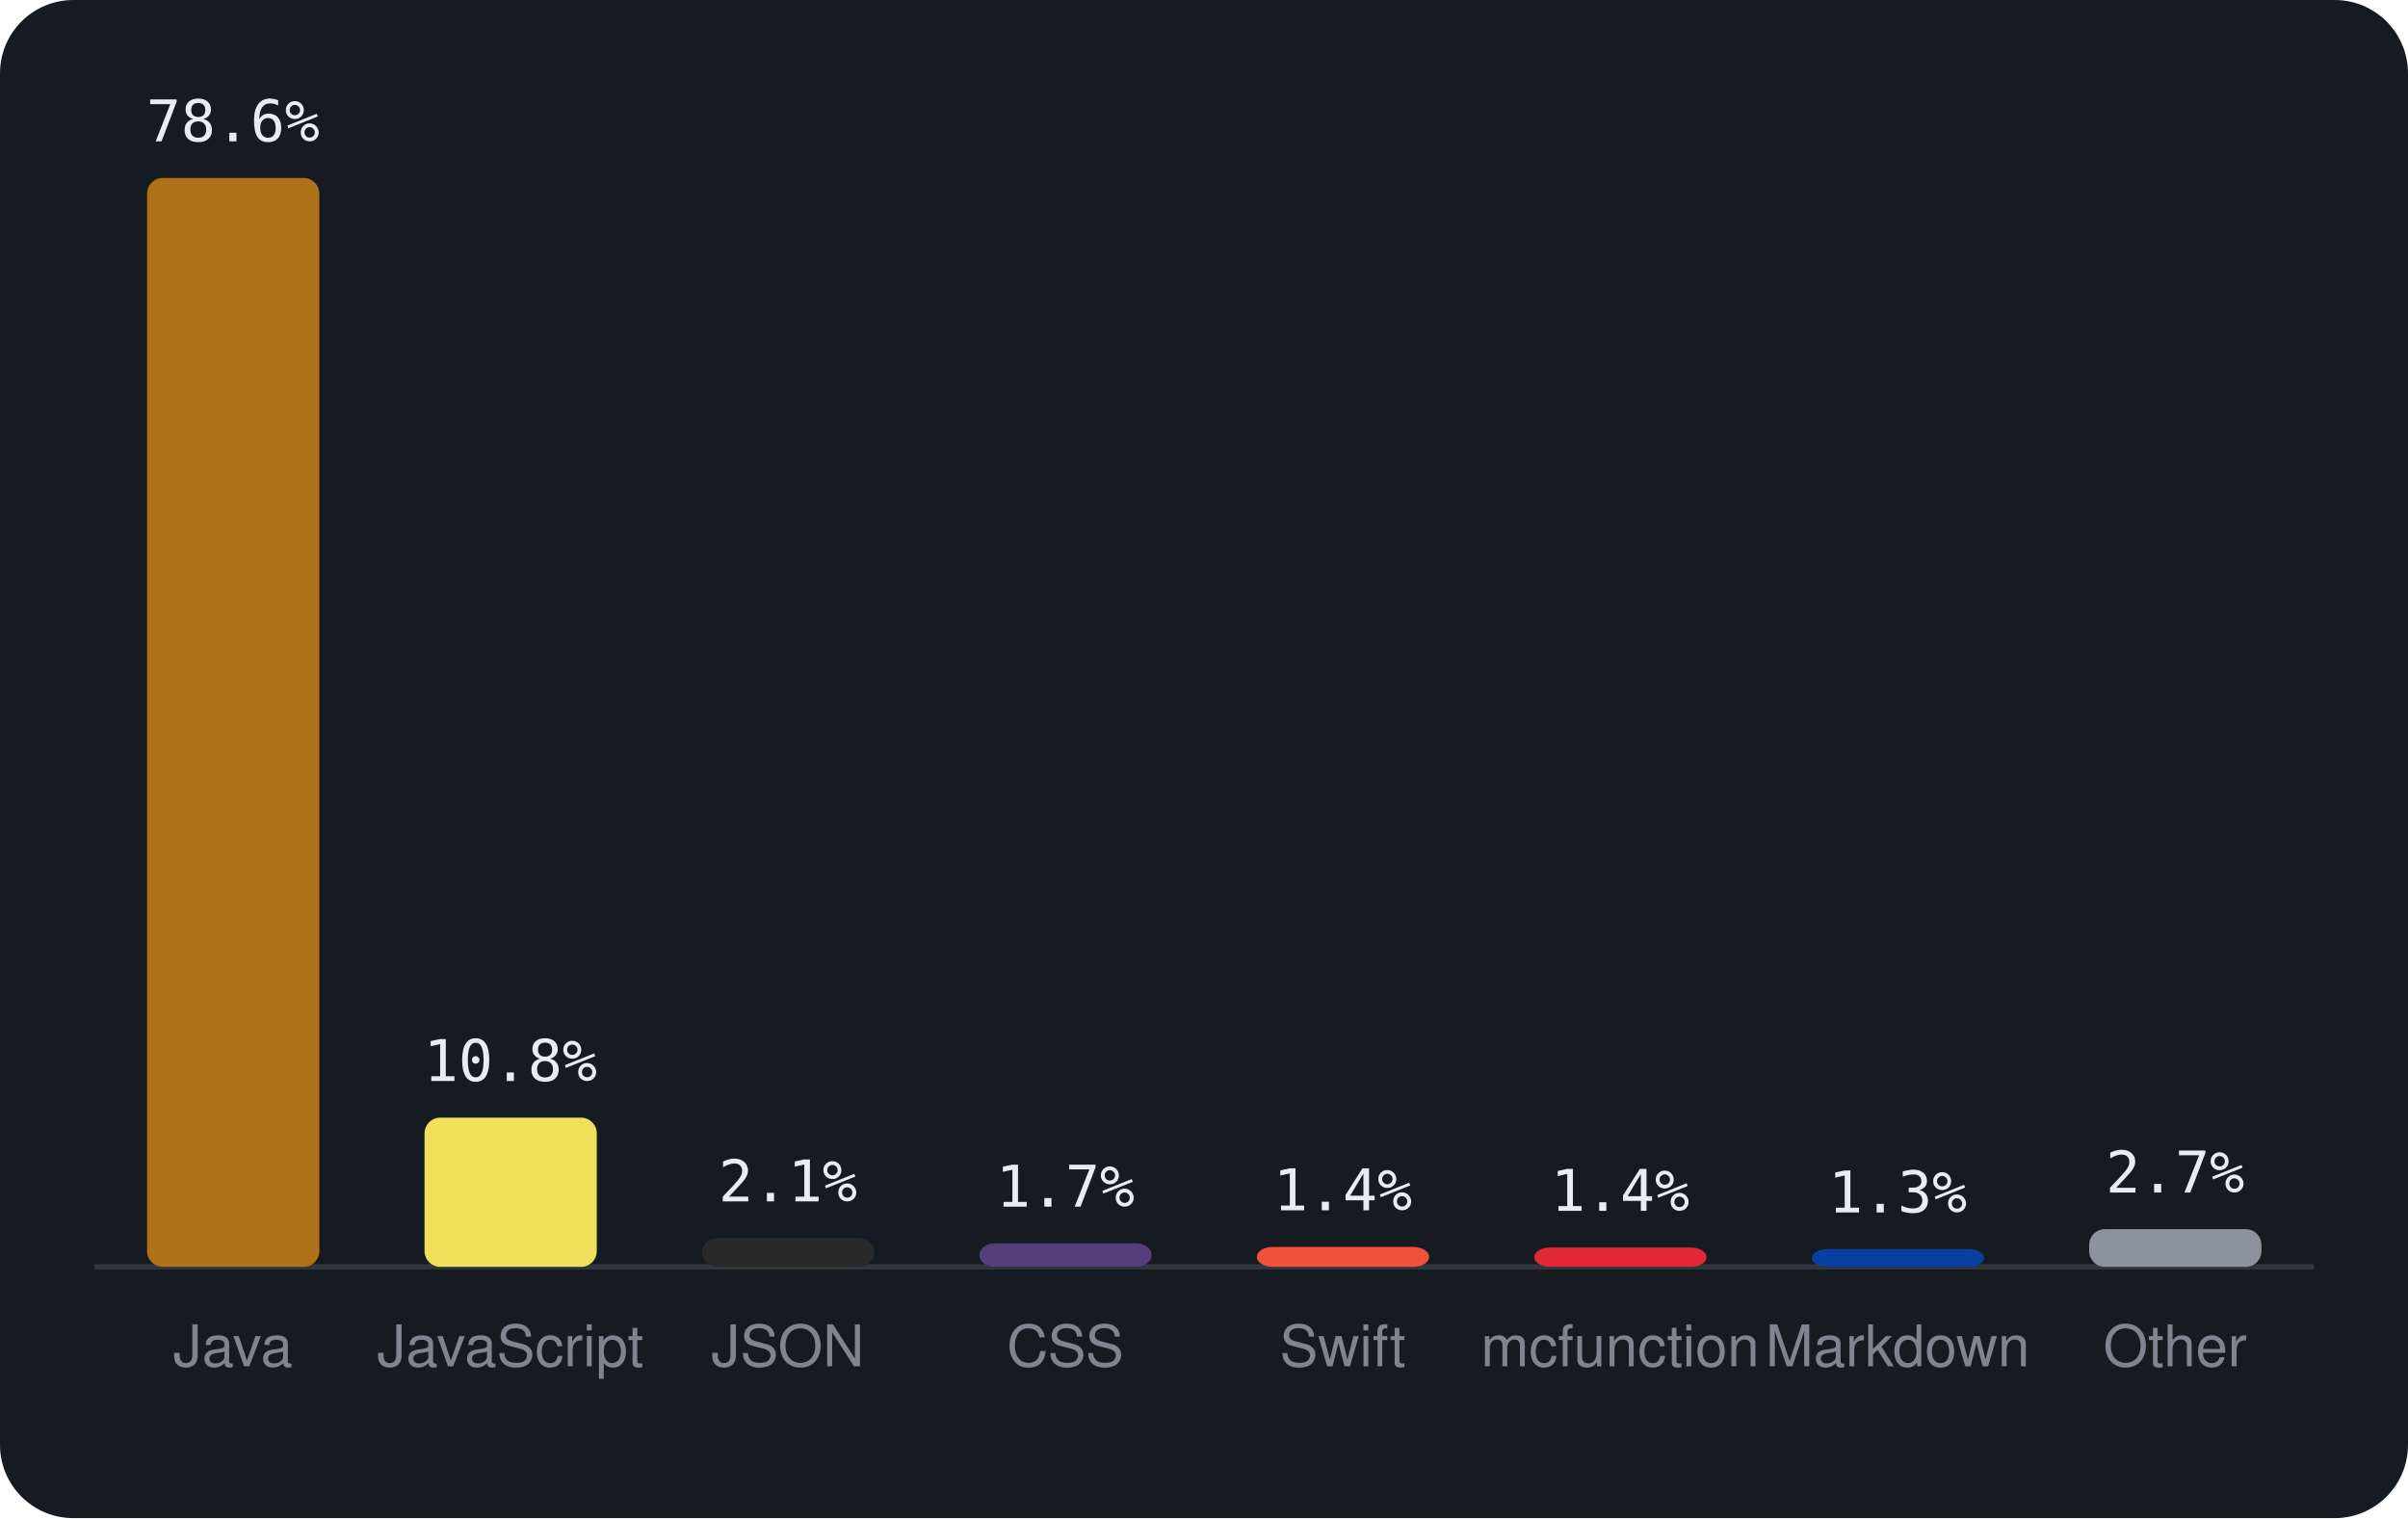
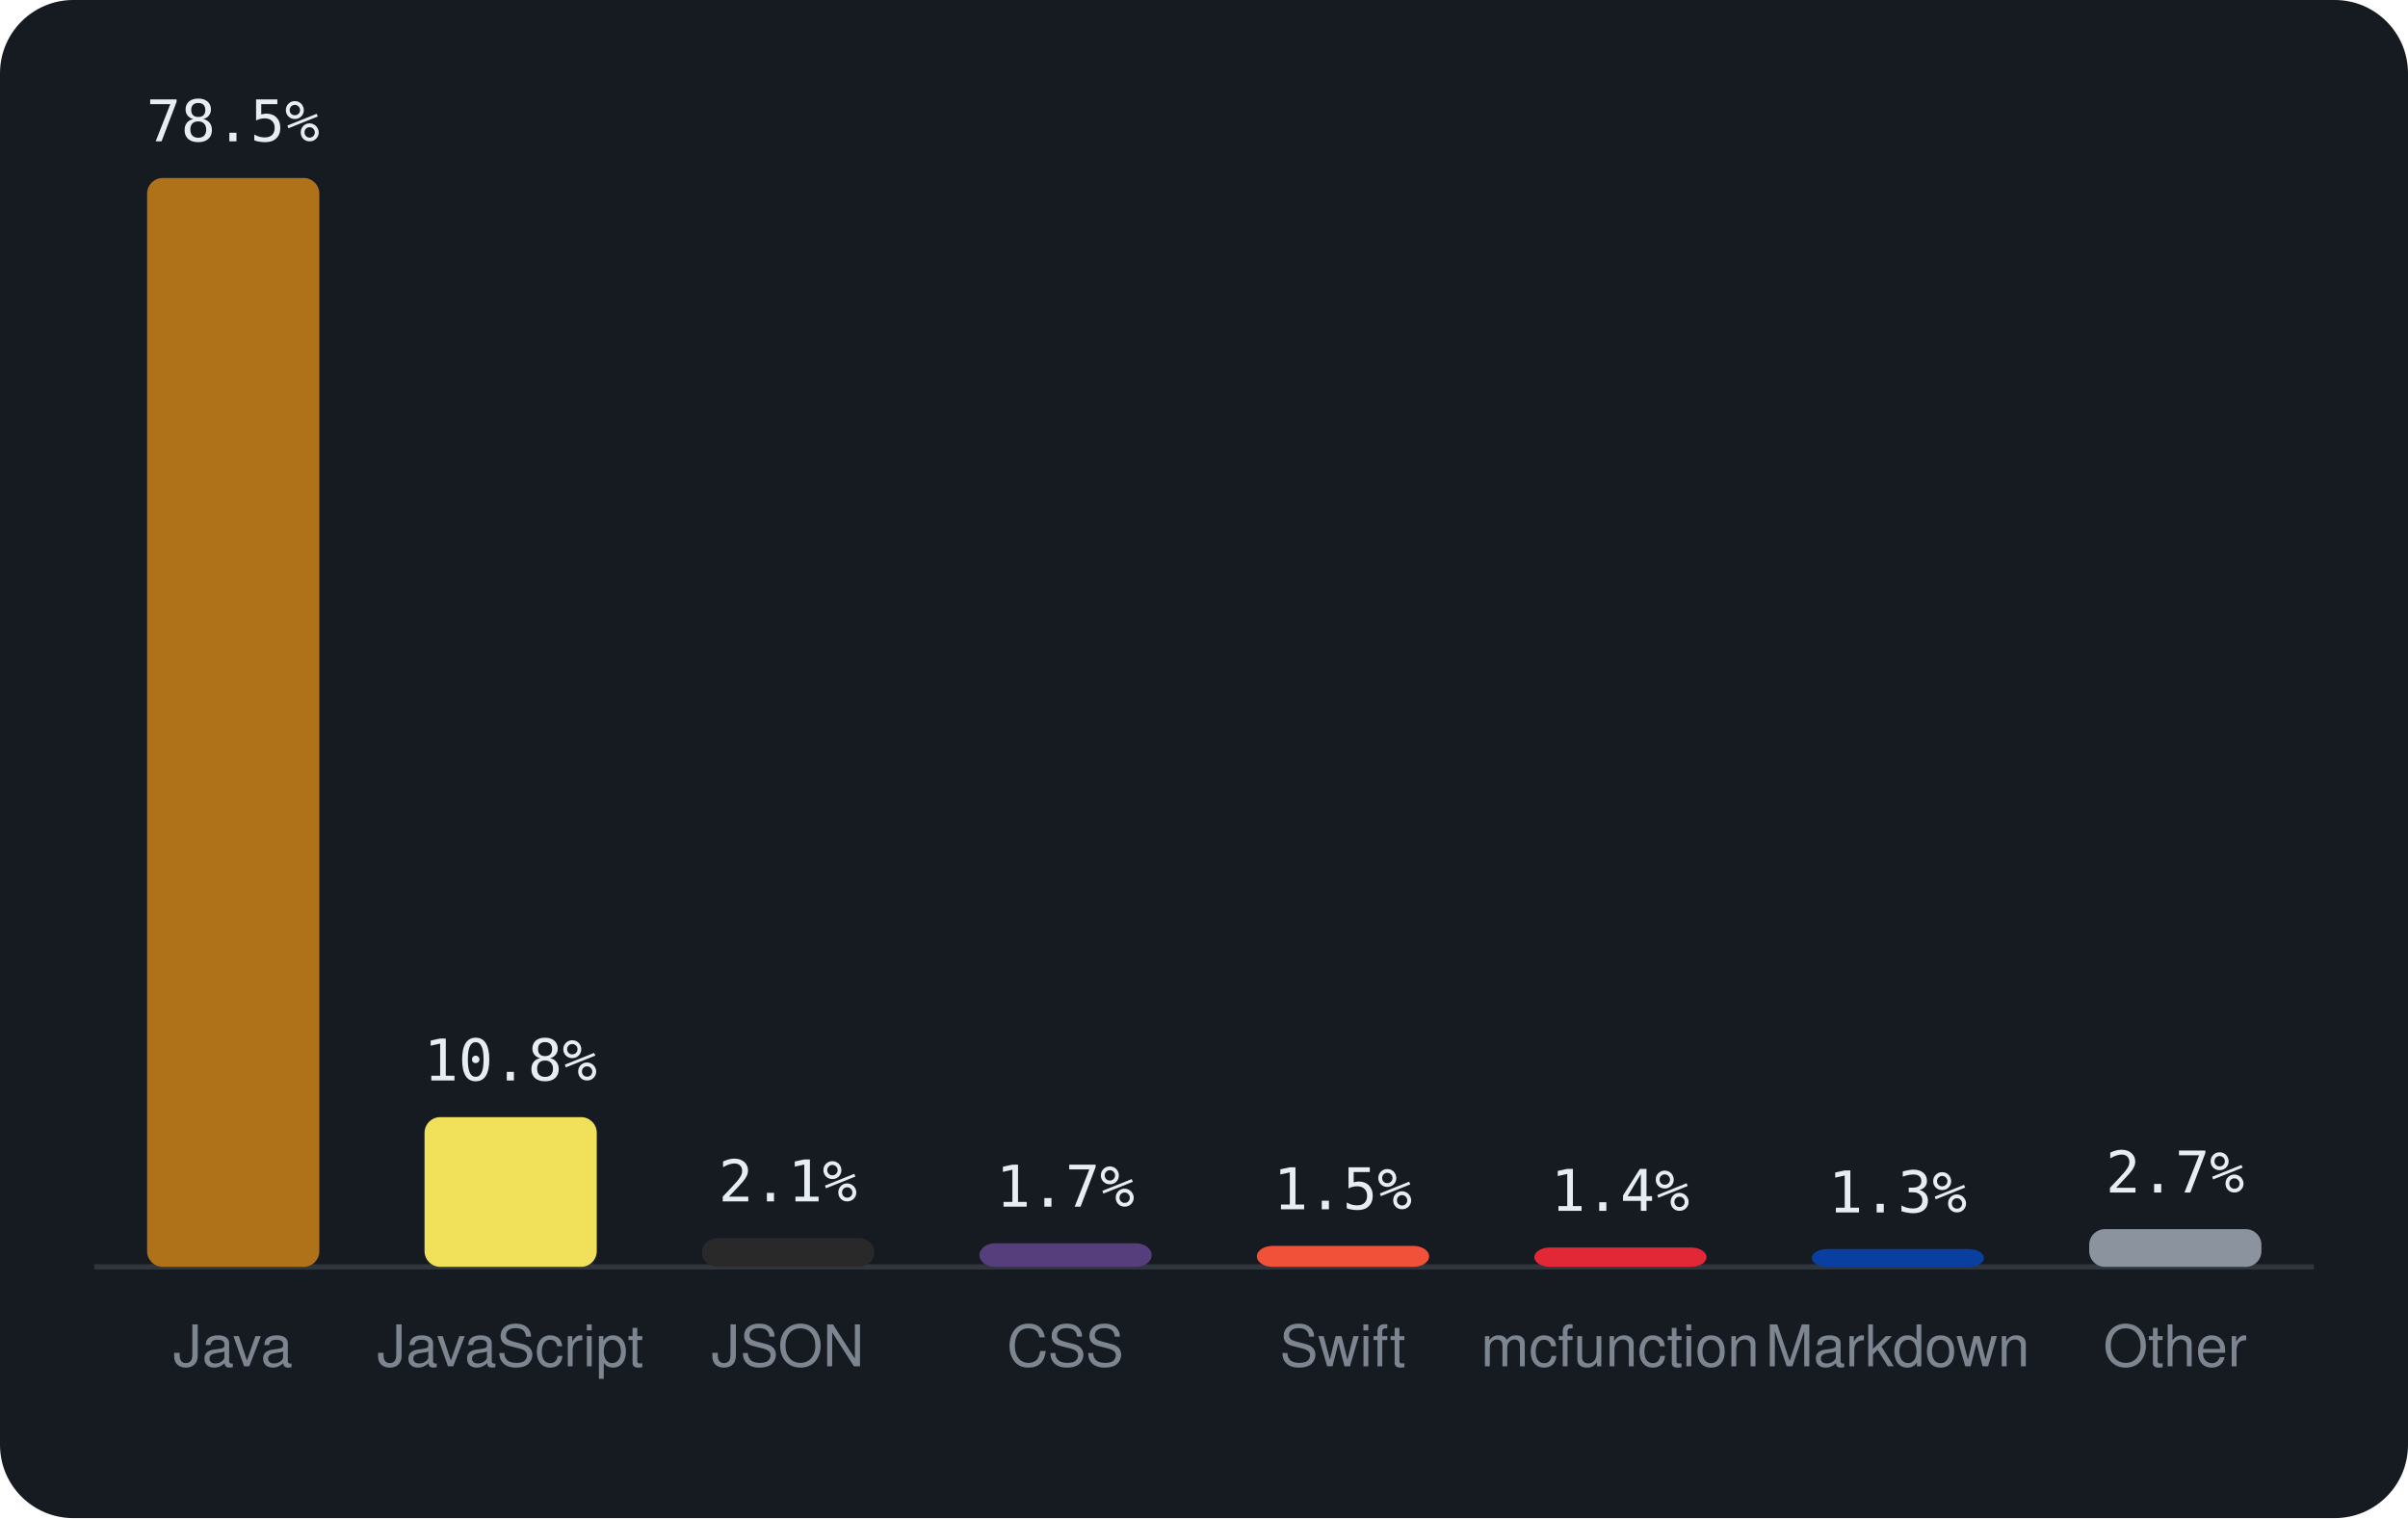
<svg xmlns="http://www.w3.org/2000/svg" viewBox="0 0 460 290" width="460" height="290" font-family="-apple-system,BlinkMacSystemFont,'Segoe UI',Helvetica,Arial,sans-serif">
  <rect width="460" height="290" rx="14" fill="#161b22" />
  <line x1="18" y1="242" x2="442" y2="242" stroke="#30363d" />
  <rect x="28.1" y="34.0" width="32.9" height="208.0" rx="3" fill="#b07219" />
-   <text x="44.5" y="27.0" text-anchor="middle" font-size="11" font-family="monospace" fill="#e6edf3">78.6%</text>
+   <text x="44.5" y="27.0" text-anchor="middle" font-size="11" font-family="monospace" fill="#e6edf3">78.5%</text>
  <text x="44.5" y="261" text-anchor="middle" font-size="11" fill="#7d8590">Java</text>
-   <rect x="81.1" y="213.5" width="32.9" height="28.5" rx="3" fill="#f1e05a" />
-   <text x="97.5" y="206.5" text-anchor="middle" font-size="11" font-family="monospace" fill="#e6edf3">10.8%</text>
+   <rect x="81.1" y="213.4" width="32.9" height="28.6" rx="3" fill="#f1e05a" />
+   <text x="97.5" y="206.4" text-anchor="middle" font-size="11" font-family="monospace" fill="#e6edf3">10.8%</text>
  <text x="97.5" y="261" text-anchor="middle" font-size="11" fill="#7d8590">JavaScript</text>
  <rect x="134.1" y="236.5" width="32.9" height="5.5" rx="3" fill="#292929" />
  <text x="150.5" y="229.5" text-anchor="middle" font-size="11" font-family="monospace" fill="#e6edf3">2.1%</text>
  <text x="150.5" y="261" text-anchor="middle" font-size="11" fill="#7d8590">JSON</text>
  <rect x="187.1" y="237.5" width="32.9" height="4.5" rx="3" fill="#563d7c" />
  <text x="203.5" y="230.5" text-anchor="middle" font-size="11" font-family="monospace" fill="#e6edf3">1.7%</text>
  <text x="203.5" y="261" text-anchor="middle" font-size="11" fill="#7d8590">CSS</text>
-   <rect x="240.1" y="238.2" width="32.9" height="3.8" rx="3" fill="#F05138" />
-   <text x="256.5" y="231.2" text-anchor="middle" font-size="11" font-family="monospace" fill="#e6edf3">1.4%</text>
+   <rect x="240.1" y="238.0" width="32.9" height="4.0" rx="3" fill="#F05138" />
+   <text x="256.5" y="231.0" text-anchor="middle" font-size="11" font-family="monospace" fill="#e6edf3">1.5%</text>
  <text x="256.5" y="261" text-anchor="middle" font-size="11" fill="#7d8590">Swift</text>
  <rect x="293.1" y="238.3" width="32.9" height="3.7" rx="3" fill="#E22837" />
  <text x="309.5" y="231.3" text-anchor="middle" font-size="11" font-family="monospace" fill="#e6edf3">1.4%</text>
  <text x="309.5" y="261" text-anchor="middle" font-size="11" fill="#7d8590">mcfunction</text>
  <rect x="346.1" y="238.6" width="32.9" height="3.4" rx="3" fill="#083fa1" />
  <text x="362.5" y="231.6" text-anchor="middle" font-size="11" font-family="monospace" fill="#e6edf3">1.3%</text>
  <text x="362.5" y="261" text-anchor="middle" font-size="11" fill="#7d8590">Markdown</text>
  <rect x="399.1" y="234.8" width="32.9" height="7.2" rx="3" fill="#8b949e" />
  <text x="415.5" y="227.8" text-anchor="middle" font-size="11" font-family="monospace" fill="#e6edf3">2.7%</text>
  <text x="415.5" y="261" text-anchor="middle" font-size="11" fill="#7d8590">Other</text>
</svg>
